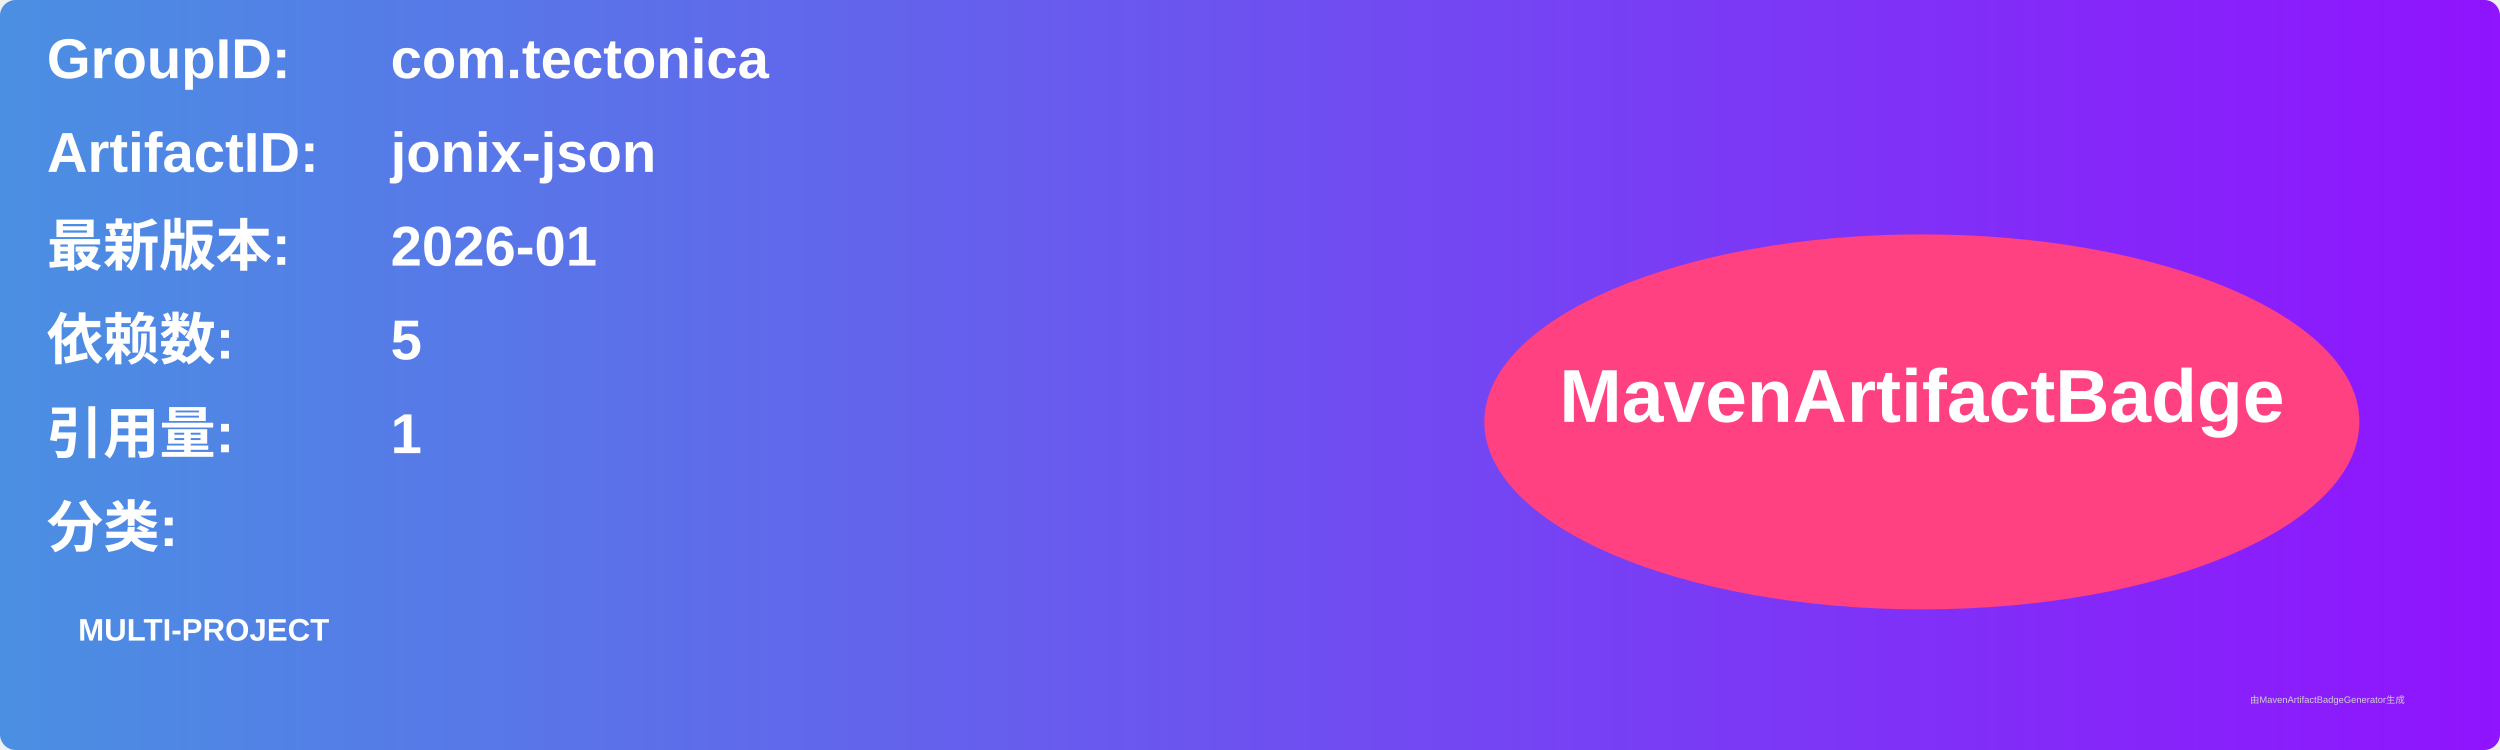
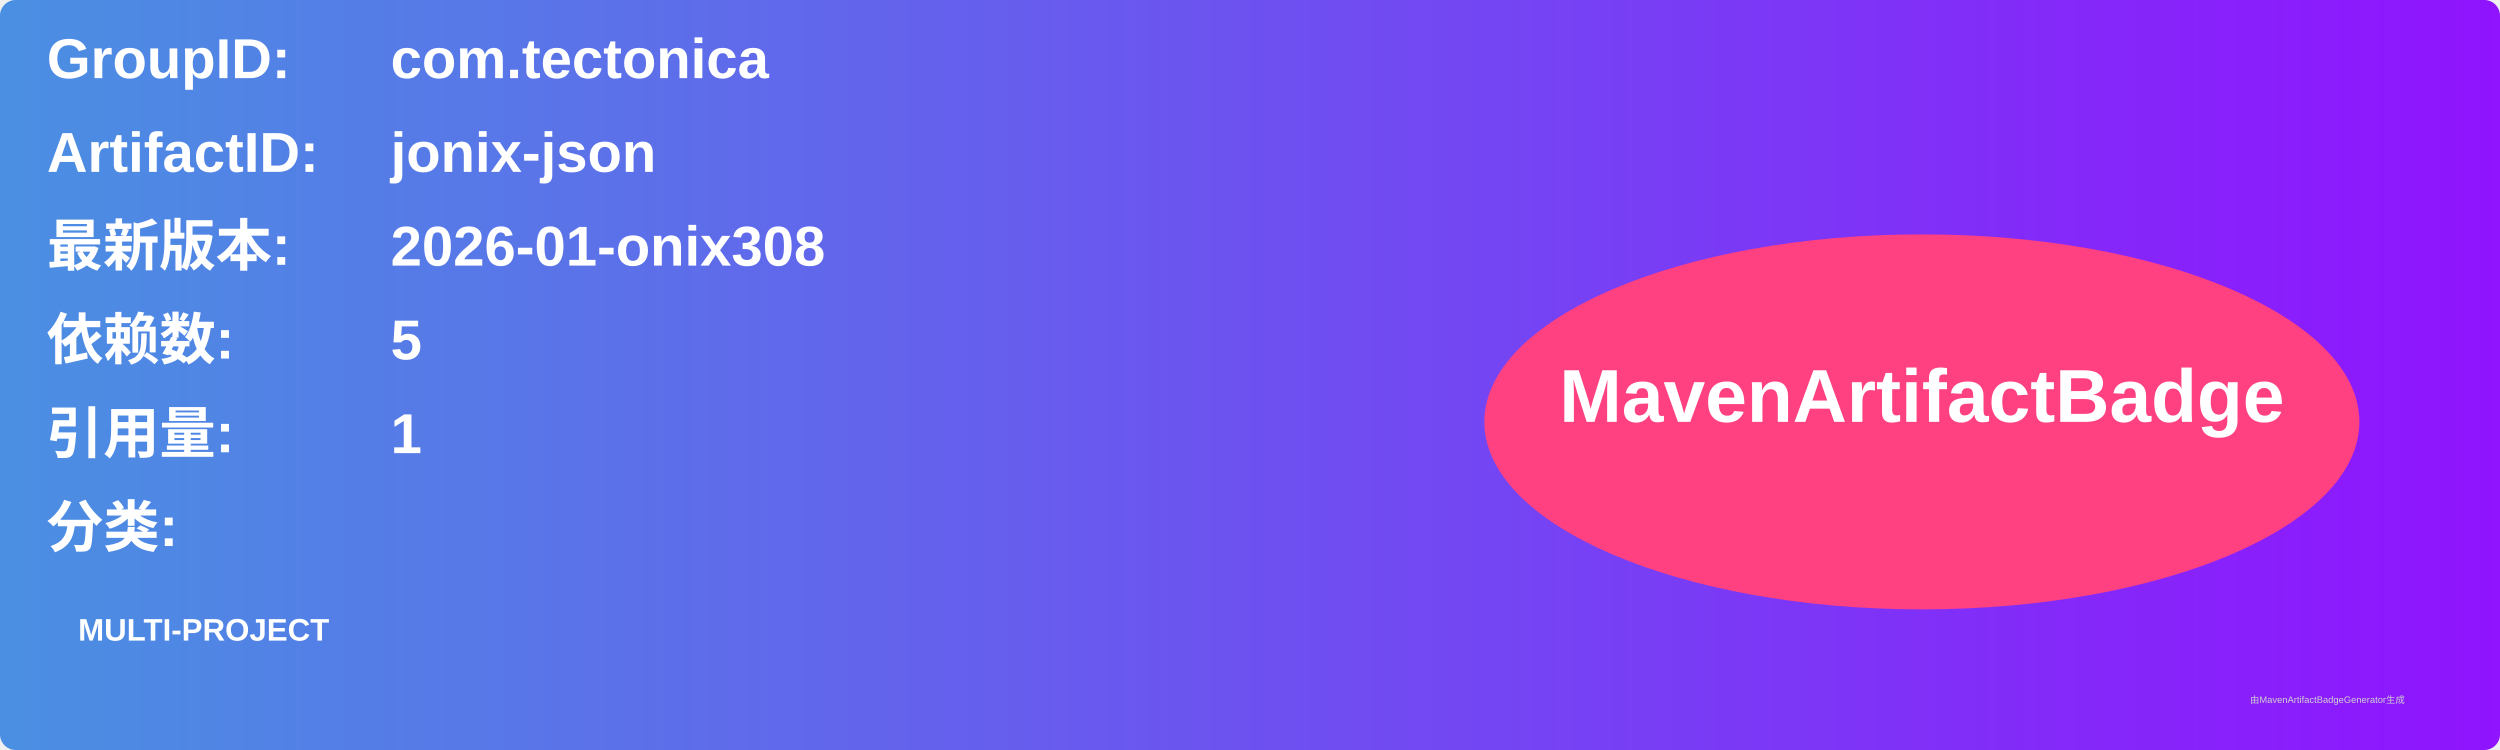
<svg xmlns="http://www.w3.org/2000/svg" width="800" height="240" viewBox="0 0 800 240">
  <linearGradient id="grad" x1="0%" y1="0%" x2="100%" y2="0%">
    <stop offset="0%" stop-color="#4a90e2" />
    <stop offset="100%" stop-color="#9013fe" />
  </linearGradient>
  <rect width="100%" height="100%" rx="5" ry="5" fill="url(#grad)" />
  <g transform="translate(15, 15)">
    <text x="0" y="10" font-family="Arial" font-size="18" fill="white" font-weight="bold" width="260">GroupID:</text>
    <text x="110" y="10" font-family="Arial" font-size="18" fill="white" font-weight="bold" width="460">com.tectonica</text>
    <text x="0" y="40" font-family="Arial" font-size="18" fill="white" font-weight="bold" width="260">ArtifactID:</text>
    <text x="110" y="40" font-family="Arial" font-size="18" fill="white" font-weight="bold" width="460">jonix-json</text>
    <text x="0" y="70" font-family="Arial" font-size="18" fill="white" font-weight="bold">最新版本:</text>
    <text x="110" y="70" font-family="Arial" font-size="18" fill="white" font-weight="bold">
-       <tspan font-weight="bold">2026-01</tspan>
+       <tspan font-weight="bold">2026-01-onix308</tspan>
    </text>
    <text x="0" y="100" font-family="Arial" font-size="18" fill="white" font-weight="bold">依赖数: </text>
    <text x="110" y="100" font-family="Arial" font-size="18" fill="white">
      <tspan font-weight="bold">5</tspan>
    </text>
    <text x="0" y="130" font-family="Arial" font-size="18" fill="white" font-weight="bold">引用量: </text>
    <text x="110" y="130" font-family="Arial" font-size="18" fill="white">
      <tspan font-weight="bold">1</tspan>
    </text>
    <text x="0" y="160" font-family="Arial" font-size="18" fill="white" font-weight="bold">分类:</text>
    <text x="10" y="190" font-family="Arial" font-size="10" fill="white">
      <tspan font-weight="bold">MULTI-PROJECT</tspan>
    </text>
    <ellipse cx="600" cy="120" rx="140" ry="60" fill="#ff4081" />
    <text x="600" y="120" text-anchor="middle" font-family="Arial" font-size="24" fill="white" font-weight="bold">MavenArtifactBadge</text>
  </g>
  <text x="720" y="225" font-family="Arial" font-size="3" fill="#d0d0d0">由MavenArtifactBadgeGenerator生成</text>
</svg>
